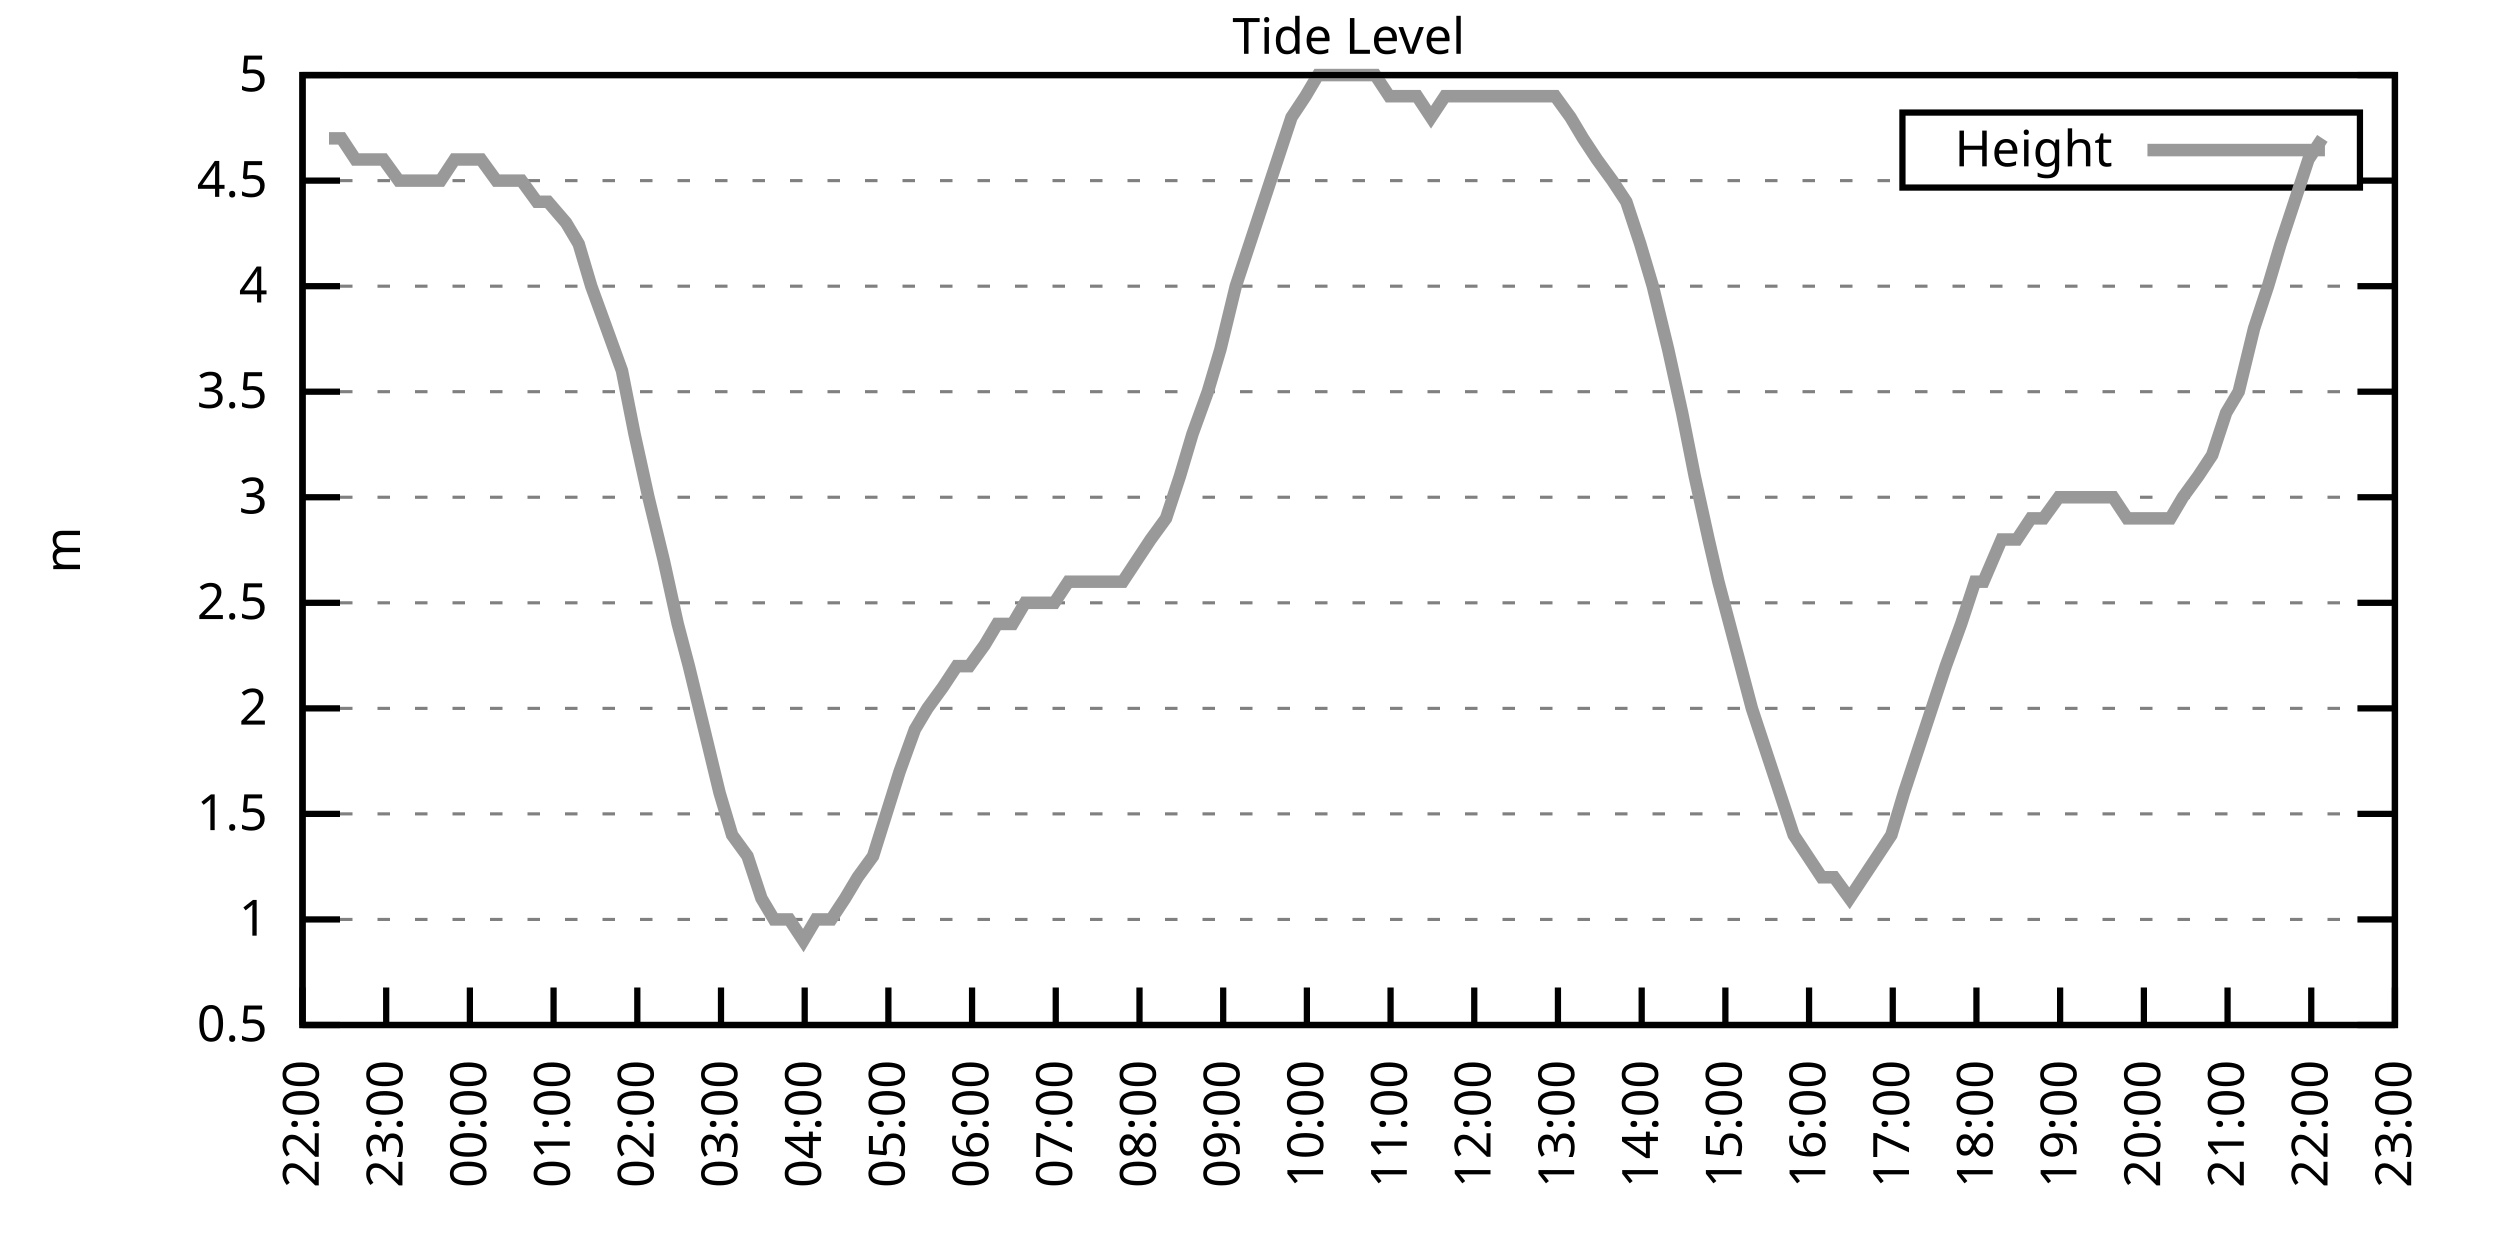
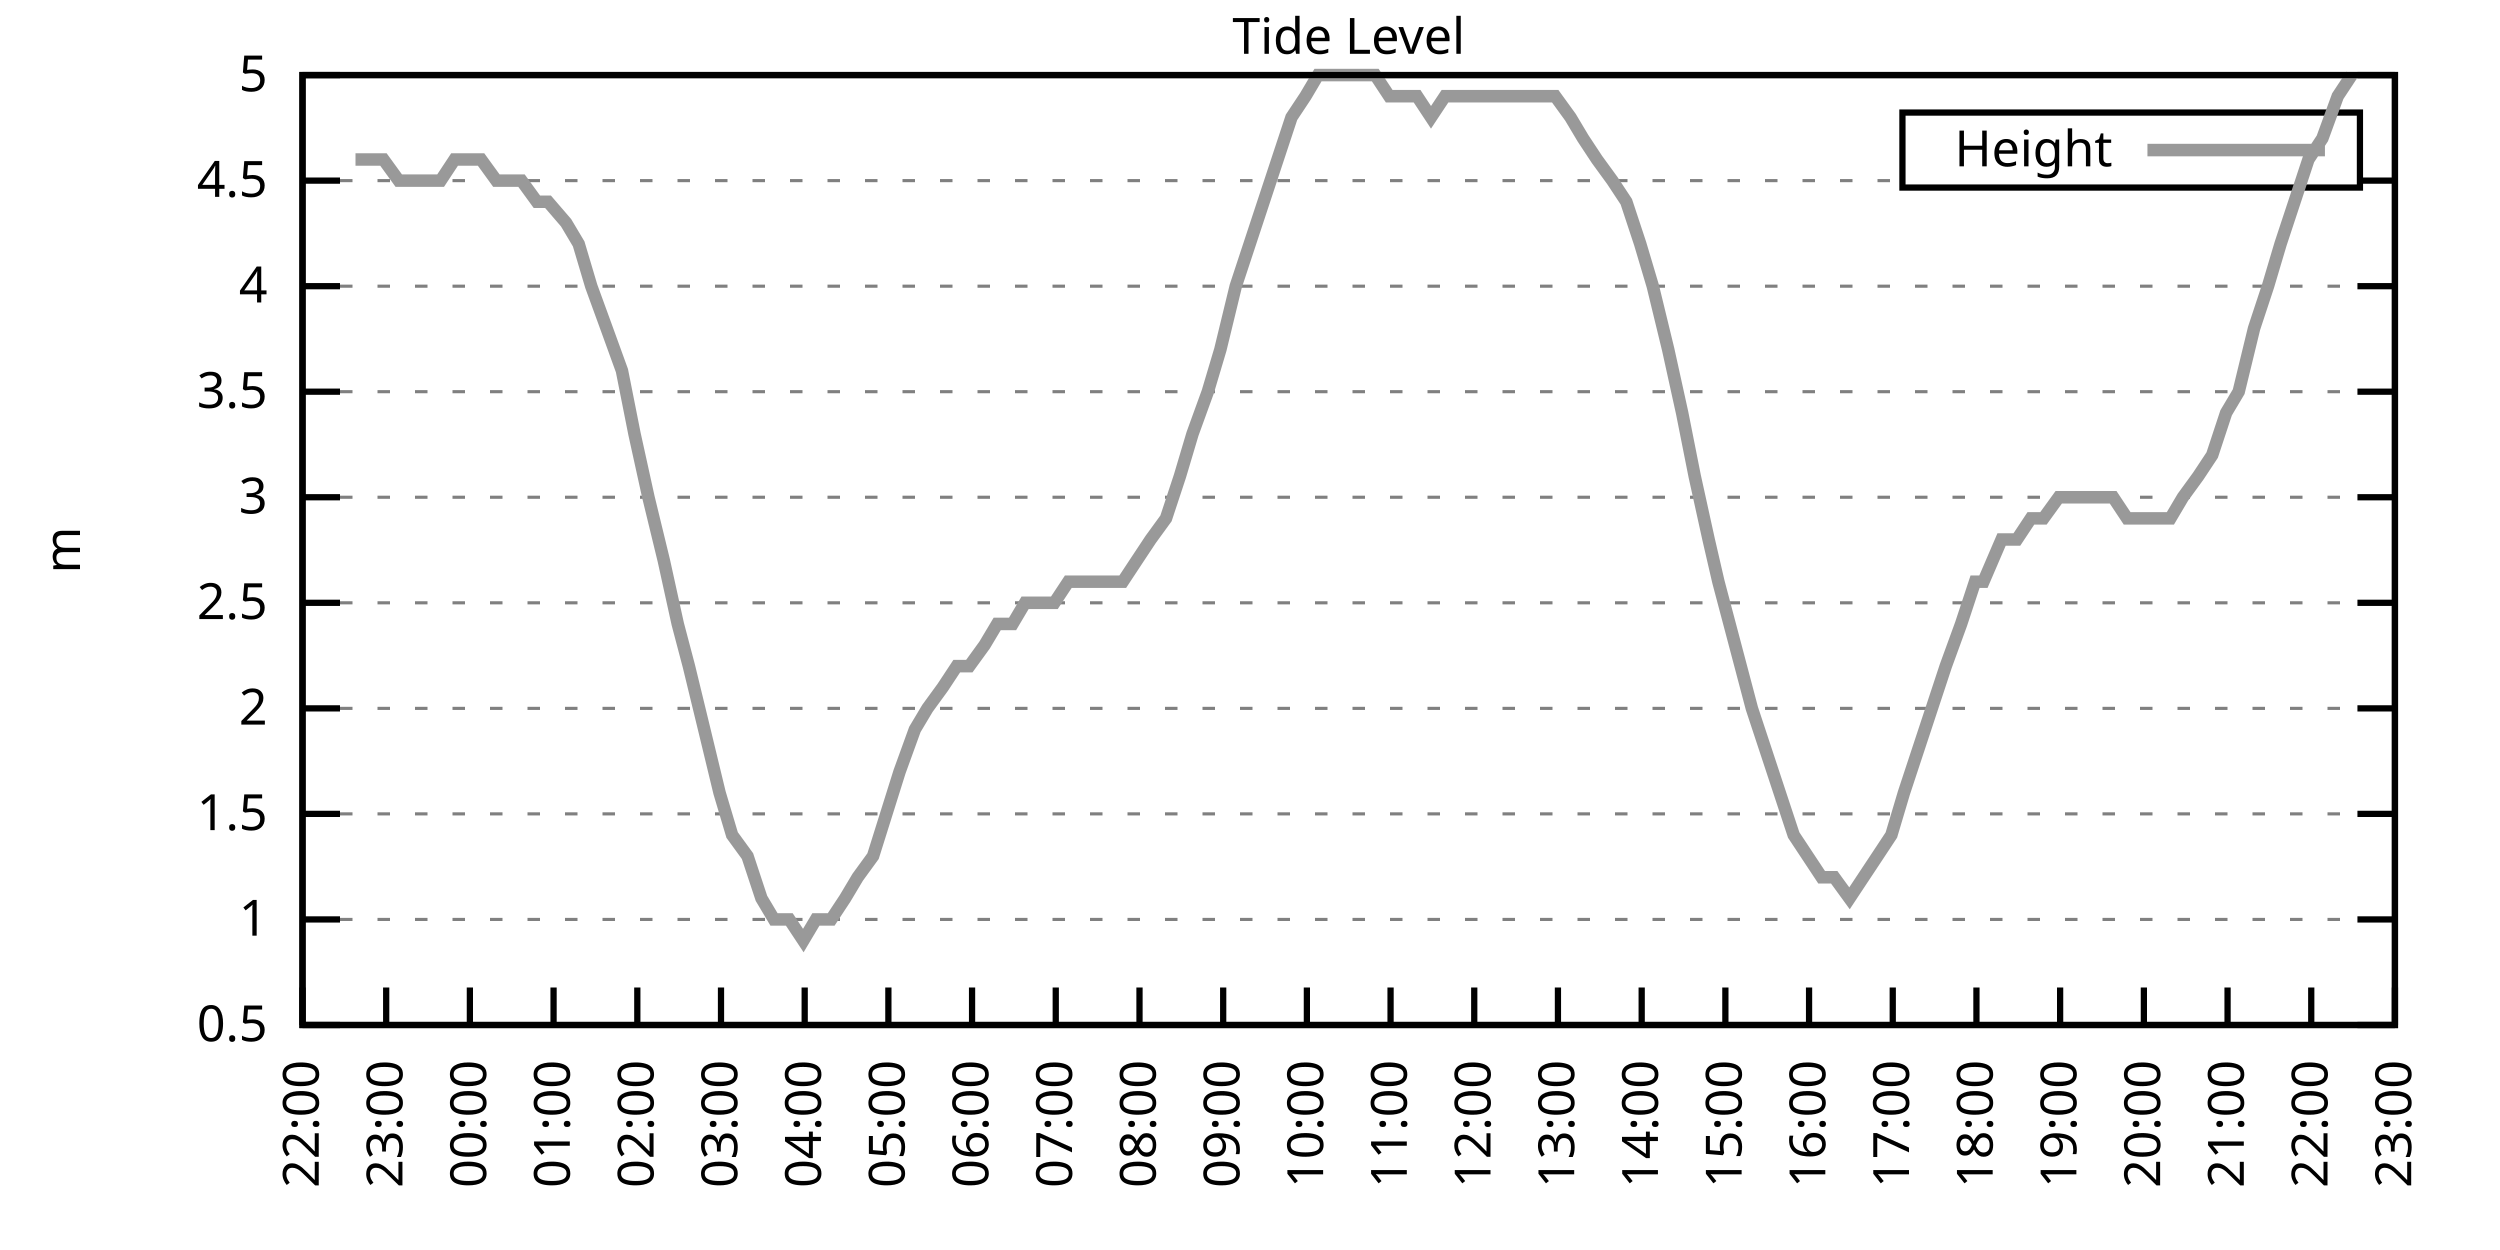
<svg xmlns="http://www.w3.org/2000/svg" xmlns:xlink="http://www.w3.org/1999/xlink" width="400" height="200" viewBox="0 0 400 200">
  <g id="gnuplot_canvas">
    <rect x="0" y="0" width="400" height="200" fill="none" />
    <defs>
      <circle id="gpDot" r="0.5" stroke-width="0.5" stroke="currentColor" />
      <path id="gpPt0" stroke-width="0.333" stroke="currentColor" d="M-1,0 h2 M0,-1 v2" />
      <path id="gpPt1" stroke-width="0.333" stroke="currentColor" d="M-1,-1 L1,1 M1,-1 L-1,1" />
      <path id="gpPt2" stroke-width="0.333" stroke="currentColor" d="M-1,0 L1,0 M0,-1 L0,1 M-1,-1 L1,1 M-1,1 L1,-1" />
      <rect id="gpPt3" stroke-width="0.333" stroke="currentColor" x="-1" y="-1" width="2" height="2" />
      <rect id="gpPt4" stroke-width="0.333" stroke="currentColor" fill="currentColor" x="-1" y="-1" width="2" height="2" />
      <circle id="gpPt5" stroke-width="0.333" stroke="currentColor" cx="0" cy="0" r="1" />
      <use xlink:href="#gpPt5" id="gpPt6" fill="currentColor" stroke="none" />
      <path id="gpPt7" stroke-width="0.333" stroke="currentColor" d="M0,-1.33 L-1.33,0.67 L1.33,0.67 z" />
      <use xlink:href="#gpPt7" id="gpPt8" fill="currentColor" stroke="none" />
      <use xlink:href="#gpPt7" id="gpPt9" stroke="currentColor" transform="rotate(180)" />
      <use xlink:href="#gpPt9" id="gpPt10" fill="currentColor" stroke="none" />
      <use xlink:href="#gpPt3" id="gpPt11" stroke="currentColor" transform="rotate(45)" />
      <use xlink:href="#gpPt11" id="gpPt12" fill="currentColor" stroke="none" />
      <path id="gpPt13" stroke-width="0.333" stroke="currentColor" d="M0,1.330 L1.265,0.411 L0.782,-1.067 L-0.782,-1.076 L-1.265,0.411 z" />
      <use xlink:href="#gpPt13" id="gpPt14" fill="currentColor" stroke="none" />
      <filter id="textbox" filterUnits="objectBoundingBox" x="0" y="0" height="1" width="1">
        <feFlood flood-color="white" flood-opacity="1" result="bgnd" />
        <feComposite in="SourceGraphic" in2="bgnd" operator="atop" />
      </filter>
      <filter id="greybox" filterUnits="objectBoundingBox" x="0" y="0" height="1" width="1">
        <feFlood flood-color="lightgrey" flood-opacity="1" result="grey" />
        <feComposite in="SourceGraphic" in2="grey" operator="atop" />
      </filter>
    </defs>
    <g fill="none" color="white" stroke="currentColor" stroke-width="1.00" stroke-linecap="butt" stroke-linejoin="miter">
</g>
    <g fill="none" color="black" stroke="currentColor" stroke-width="1.00" stroke-linecap="butt" stroke-linejoin="miter">
      <g stroke="none" shape-rendering="crispEdges">
        <polygon fill="rgb(255, 255, 255)" points="48.40,164.00 383.18,164.00 383.18,12.02 48.40,12.02 " />
      </g>
    </g>
    <g fill="none" color="black" stroke="currentColor" stroke-width="1.00" stroke-linecap="butt" stroke-linejoin="miter">
</g>
    <g fill="none" color="black" stroke="black" stroke-width="0.50" stroke-linecap="butt" stroke-linejoin="miter">
</g>
    <g fill="none" color="gray" stroke="currentColor" stroke-width="0.50" stroke-linecap="butt" stroke-linejoin="miter">
      <path stroke="gray" stroke-dasharray="2,4" class="gridline" d="M48.40,164.00 L383.19,164.00  " />
    </g>
    <g fill="none" color="gray" stroke="gray" stroke-width="1.00" stroke-linecap="butt" stroke-linejoin="miter">
</g>
    <g fill="none" color="black" stroke="currentColor" stroke-width="1.00" stroke-linecap="butt" stroke-linejoin="miter">
      <path stroke="black" d="M48.40,164.00 L54.40,164.00 M383.19,164.00 L377.19,164.00  " />
      <g transform="translate(42.80,166.60)" stroke="none" fill="black" font-family="Sans" font-size="8.00" text-anchor="end">
        <text>
          <tspan font-family="Sans"> 0.5</tspan>
        </text>
      </g>
    </g>
    <g fill="none" color="black" stroke="currentColor" stroke-width="1.00" stroke-linecap="butt" stroke-linejoin="miter">
</g>
    <g fill="none" color="black" stroke="black" stroke-width="0.50" stroke-linecap="butt" stroke-linejoin="miter">
</g>
    <g fill="none" color="gray" stroke="currentColor" stroke-width="0.50" stroke-linecap="butt" stroke-linejoin="miter">
      <path stroke="gray" stroke-dasharray="2,4" class="gridline" d="M48.40,147.11 L383.19,147.11  " />
    </g>
    <g fill="none" color="gray" stroke="gray" stroke-width="1.00" stroke-linecap="butt" stroke-linejoin="miter">
</g>
    <g fill="none" color="black" stroke="currentColor" stroke-width="1.00" stroke-linecap="butt" stroke-linejoin="miter">
      <path stroke="black" d="M48.40,147.11 L54.40,147.11 M383.19,147.11 L377.19,147.11  " />
      <g transform="translate(42.80,149.71)" stroke="none" fill="black" font-family="Sans" font-size="8.00" text-anchor="end">
        <text>
          <tspan font-family="Sans"> 1</tspan>
        </text>
      </g>
    </g>
    <g fill="none" color="black" stroke="currentColor" stroke-width="1.00" stroke-linecap="butt" stroke-linejoin="miter">
</g>
    <g fill="none" color="black" stroke="black" stroke-width="0.50" stroke-linecap="butt" stroke-linejoin="miter">
</g>
    <g fill="none" color="gray" stroke="currentColor" stroke-width="0.50" stroke-linecap="butt" stroke-linejoin="miter">
      <path stroke="gray" stroke-dasharray="2,4" class="gridline" d="M48.40,130.22 L383.19,130.22  " />
    </g>
    <g fill="none" color="gray" stroke="gray" stroke-width="1.00" stroke-linecap="butt" stroke-linejoin="miter">
</g>
    <g fill="none" color="black" stroke="currentColor" stroke-width="1.00" stroke-linecap="butt" stroke-linejoin="miter">
      <path stroke="black" d="M48.40,130.22 L54.40,130.22 M383.19,130.22 L377.19,130.22  " />
      <g transform="translate(42.80,132.82)" stroke="none" fill="black" font-family="Sans" font-size="8.00" text-anchor="end">
        <text>
          <tspan font-family="Sans"> 1.5</tspan>
        </text>
      </g>
    </g>
    <g fill="none" color="black" stroke="currentColor" stroke-width="1.00" stroke-linecap="butt" stroke-linejoin="miter">
</g>
    <g fill="none" color="black" stroke="black" stroke-width="0.50" stroke-linecap="butt" stroke-linejoin="miter">
</g>
    <g fill="none" color="gray" stroke="currentColor" stroke-width="0.50" stroke-linecap="butt" stroke-linejoin="miter">
      <path stroke="gray" stroke-dasharray="2,4" class="gridline" d="M48.40,113.34 L383.19,113.34  " />
    </g>
    <g fill="none" color="gray" stroke="gray" stroke-width="1.00" stroke-linecap="butt" stroke-linejoin="miter">
</g>
    <g fill="none" color="black" stroke="currentColor" stroke-width="1.00" stroke-linecap="butt" stroke-linejoin="miter">
      <path stroke="black" d="M48.40,113.34 L54.40,113.34 M383.19,113.34 L377.19,113.34  " />
      <g transform="translate(42.80,115.94)" stroke="none" fill="black" font-family="Sans" font-size="8.00" text-anchor="end">
        <text>
          <tspan font-family="Sans"> 2</tspan>
        </text>
      </g>
    </g>
    <g fill="none" color="black" stroke="currentColor" stroke-width="1.00" stroke-linecap="butt" stroke-linejoin="miter">
</g>
    <g fill="none" color="black" stroke="black" stroke-width="0.50" stroke-linecap="butt" stroke-linejoin="miter">
</g>
    <g fill="none" color="gray" stroke="currentColor" stroke-width="0.50" stroke-linecap="butt" stroke-linejoin="miter">
      <path stroke="gray" stroke-dasharray="2,4" class="gridline" d="M48.40,96.45 L383.19,96.45  " />
    </g>
    <g fill="none" color="gray" stroke="gray" stroke-width="1.00" stroke-linecap="butt" stroke-linejoin="miter">
</g>
    <g fill="none" color="black" stroke="currentColor" stroke-width="1.00" stroke-linecap="butt" stroke-linejoin="miter">
      <path stroke="black" d="M48.40,96.45 L54.40,96.45 M383.19,96.45 L377.19,96.45  " />
      <g transform="translate(42.80,99.05)" stroke="none" fill="black" font-family="Sans" font-size="8.00" text-anchor="end">
        <text>
          <tspan font-family="Sans"> 2.5</tspan>
        </text>
      </g>
    </g>
    <g fill="none" color="black" stroke="currentColor" stroke-width="1.00" stroke-linecap="butt" stroke-linejoin="miter">
</g>
    <g fill="none" color="black" stroke="black" stroke-width="0.50" stroke-linecap="butt" stroke-linejoin="miter">
</g>
    <g fill="none" color="gray" stroke="currentColor" stroke-width="0.50" stroke-linecap="butt" stroke-linejoin="miter">
      <path stroke="gray" stroke-dasharray="2,4" class="gridline" d="M48.40,79.56 L383.19,79.56  " />
    </g>
    <g fill="none" color="gray" stroke="gray" stroke-width="1.00" stroke-linecap="butt" stroke-linejoin="miter">
</g>
    <g fill="none" color="black" stroke="currentColor" stroke-width="1.00" stroke-linecap="butt" stroke-linejoin="miter">
      <path stroke="black" d="M48.40,79.56 L54.40,79.56 M383.19,79.56 L377.19,79.56  " />
      <g transform="translate(42.80,82.16)" stroke="none" fill="black" font-family="Sans" font-size="8.00" text-anchor="end">
        <text>
          <tspan font-family="Sans"> 3</tspan>
        </text>
      </g>
    </g>
    <g fill="none" color="black" stroke="currentColor" stroke-width="1.00" stroke-linecap="butt" stroke-linejoin="miter">
</g>
    <g fill="none" color="black" stroke="black" stroke-width="0.50" stroke-linecap="butt" stroke-linejoin="miter">
</g>
    <g fill="none" color="gray" stroke="currentColor" stroke-width="0.50" stroke-linecap="butt" stroke-linejoin="miter">
      <path stroke="gray" stroke-dasharray="2,4" class="gridline" d="M48.40,62.67 L383.19,62.67  " />
    </g>
    <g fill="none" color="gray" stroke="gray" stroke-width="1.00" stroke-linecap="butt" stroke-linejoin="miter">
</g>
    <g fill="none" color="black" stroke="currentColor" stroke-width="1.00" stroke-linecap="butt" stroke-linejoin="miter">
      <path stroke="black" d="M48.40,62.67 L54.40,62.67 M383.19,62.67 L377.19,62.67  " />
      <g transform="translate(42.80,65.27)" stroke="none" fill="black" font-family="Sans" font-size="8.00" text-anchor="end">
        <text>
          <tspan font-family="Sans"> 3.5</tspan>
        </text>
      </g>
    </g>
    <g fill="none" color="black" stroke="currentColor" stroke-width="1.00" stroke-linecap="butt" stroke-linejoin="miter">
</g>
    <g fill="none" color="black" stroke="black" stroke-width="0.50" stroke-linecap="butt" stroke-linejoin="miter">
</g>
    <g fill="none" color="gray" stroke="currentColor" stroke-width="0.50" stroke-linecap="butt" stroke-linejoin="miter">
      <path stroke="gray" stroke-dasharray="2,4" class="gridline" d="M48.40,45.79 L383.19,45.79  " />
    </g>
    <g fill="none" color="gray" stroke="gray" stroke-width="1.00" stroke-linecap="butt" stroke-linejoin="miter">
</g>
    <g fill="none" color="black" stroke="currentColor" stroke-width="1.00" stroke-linecap="butt" stroke-linejoin="miter">
      <path stroke="black" d="M48.40,45.79 L54.40,45.79 M383.19,45.79 L377.19,45.79  " />
      <g transform="translate(42.80,48.39)" stroke="none" fill="black" font-family="Sans" font-size="8.00" text-anchor="end">
        <text>
          <tspan font-family="Sans"> 4</tspan>
        </text>
      </g>
    </g>
    <g fill="none" color="black" stroke="currentColor" stroke-width="1.00" stroke-linecap="butt" stroke-linejoin="miter">
</g>
    <g fill="none" color="black" stroke="black" stroke-width="0.50" stroke-linecap="butt" stroke-linejoin="miter">
</g>
    <g fill="none" color="gray" stroke="currentColor" stroke-width="0.50" stroke-linecap="butt" stroke-linejoin="miter">
      <path stroke="gray" stroke-dasharray="2,4" class="gridline" d="M48.40,28.90 L304.39,28.90 M377.59,28.90 L383.19,28.90  " />
    </g>
    <g fill="none" color="gray" stroke="gray" stroke-width="1.00" stroke-linecap="butt" stroke-linejoin="miter">
</g>
    <g fill="none" color="black" stroke="currentColor" stroke-width="1.00" stroke-linecap="butt" stroke-linejoin="miter">
      <path stroke="black" d="M48.40,28.90 L54.40,28.90 M383.19,28.90 L377.19,28.90  " />
      <g transform="translate(42.80,31.50)" stroke="none" fill="black" font-family="Sans" font-size="8.00" text-anchor="end">
        <text>
          <tspan font-family="Sans"> 4.5</tspan>
        </text>
      </g>
    </g>
    <g fill="none" color="black" stroke="currentColor" stroke-width="1.00" stroke-linecap="butt" stroke-linejoin="miter">
</g>
    <g fill="none" color="black" stroke="black" stroke-width="0.50" stroke-linecap="butt" stroke-linejoin="miter">
</g>
    <g fill="none" color="gray" stroke="currentColor" stroke-width="0.50" stroke-linecap="butt" stroke-linejoin="miter">
      <path stroke="gray" stroke-dasharray="2,4" class="gridline" d="M48.40,12.01 L383.19,12.01  " />
    </g>
    <g fill="none" color="gray" stroke="gray" stroke-width="1.00" stroke-linecap="butt" stroke-linejoin="miter">
</g>
    <g fill="none" color="black" stroke="currentColor" stroke-width="1.00" stroke-linecap="butt" stroke-linejoin="miter">
      <path stroke="black" d="M48.40,12.01 L54.40,12.01 M383.19,12.01 L377.19,12.01  " />
      <g transform="translate(42.80,14.61)" stroke="none" fill="black" font-family="Sans" font-size="8.00" text-anchor="end">
        <text>
          <tspan font-family="Sans"> 5</tspan>
        </text>
      </g>
    </g>
    <g fill="none" color="black" stroke="currentColor" stroke-width="1.00" stroke-linecap="butt" stroke-linejoin="miter">
      <path stroke="black" d="M48.40,164.00 L48.40,158.00  " />
      <g transform="translate(51.00,169.60) rotate(270.00)" stroke="none" fill="black" font-family="Sans" font-size="8.00" text-anchor="end">
        <text>
          <tspan font-family="Sans">22:00</tspan>
        </text>
      </g>
    </g>
    <g fill="none" color="black" stroke="currentColor" stroke-width="1.00" stroke-linecap="butt" stroke-linejoin="miter">
      <path stroke="black" d="M61.79,164.00 L61.79,158.00  " />
      <g transform="translate(64.39,169.60) rotate(270.00)" stroke="none" fill="black" font-family="Sans" font-size="8.00" text-anchor="end">
        <text>
          <tspan font-family="Sans">23:00</tspan>
        </text>
      </g>
    </g>
    <g fill="none" color="black" stroke="currentColor" stroke-width="1.00" stroke-linecap="butt" stroke-linejoin="miter">
      <path stroke="black" d="M75.18,164.00 L75.18,158.00  " />
      <g transform="translate(77.78,169.60) rotate(270.00)" stroke="none" fill="black" font-family="Sans" font-size="8.00" text-anchor="end">
        <text>
          <tspan font-family="Sans">00:00</tspan>
        </text>
      </g>
    </g>
    <g fill="none" color="black" stroke="currentColor" stroke-width="1.00" stroke-linecap="butt" stroke-linejoin="miter">
      <path stroke="black" d="M88.57,164.00 L88.57,158.00  " />
      <g transform="translate(91.17,169.60) rotate(270.00)" stroke="none" fill="black" font-family="Sans" font-size="8.00" text-anchor="end">
        <text>
          <tspan font-family="Sans">01:00</tspan>
        </text>
      </g>
    </g>
    <g fill="none" color="black" stroke="currentColor" stroke-width="1.00" stroke-linecap="butt" stroke-linejoin="miter">
      <path stroke="black" d="M101.97,164.00 L101.97,158.00  " />
      <g transform="translate(104.57,169.60) rotate(270.00)" stroke="none" fill="black" font-family="Sans" font-size="8.00" text-anchor="end">
        <text>
          <tspan font-family="Sans">02:00</tspan>
        </text>
      </g>
    </g>
    <g fill="none" color="black" stroke="currentColor" stroke-width="1.00" stroke-linecap="butt" stroke-linejoin="miter">
      <path stroke="black" d="M115.36,164.00 L115.36,158.00  " />
      <g transform="translate(117.96,169.60) rotate(270.00)" stroke="none" fill="black" font-family="Sans" font-size="8.00" text-anchor="end">
        <text>
          <tspan font-family="Sans">03:00</tspan>
        </text>
      </g>
    </g>
    <g fill="none" color="black" stroke="currentColor" stroke-width="1.00" stroke-linecap="butt" stroke-linejoin="miter">
      <path stroke="black" d="M128.75,164.00 L128.75,158.00  " />
      <g transform="translate(131.35,169.60) rotate(270.00)" stroke="none" fill="black" font-family="Sans" font-size="8.00" text-anchor="end">
        <text>
          <tspan font-family="Sans">04:00</tspan>
        </text>
      </g>
    </g>
    <g fill="none" color="black" stroke="currentColor" stroke-width="1.00" stroke-linecap="butt" stroke-linejoin="miter">
      <path stroke="black" d="M142.14,164.00 L142.14,158.00  " />
      <g transform="translate(144.74,169.60) rotate(270.00)" stroke="none" fill="black" font-family="Sans" font-size="8.00" text-anchor="end">
        <text>
          <tspan font-family="Sans">05:00</tspan>
        </text>
      </g>
    </g>
    <g fill="none" color="black" stroke="currentColor" stroke-width="1.00" stroke-linecap="butt" stroke-linejoin="miter">
      <path stroke="black" d="M155.53,164.00 L155.53,158.00  " />
      <g transform="translate(158.13,169.60) rotate(270.00)" stroke="none" fill="black" font-family="Sans" font-size="8.00" text-anchor="end">
        <text>
          <tspan font-family="Sans">06:00</tspan>
        </text>
      </g>
    </g>
    <g fill="none" color="black" stroke="currentColor" stroke-width="1.00" stroke-linecap="butt" stroke-linejoin="miter">
      <path stroke="black" d="M168.92,164.00 L168.92,158.00  " />
      <g transform="translate(171.52,169.60) rotate(270.00)" stroke="none" fill="black" font-family="Sans" font-size="8.00" text-anchor="end">
        <text>
          <tspan font-family="Sans">07:00</tspan>
        </text>
      </g>
    </g>
    <g fill="none" color="black" stroke="currentColor" stroke-width="1.00" stroke-linecap="butt" stroke-linejoin="miter">
      <path stroke="black" d="M182.32,164.00 L182.32,158.00  " />
      <g transform="translate(184.92,169.60) rotate(270.00)" stroke="none" fill="black" font-family="Sans" font-size="8.00" text-anchor="end">
        <text>
          <tspan font-family="Sans">08:00</tspan>
        </text>
      </g>
    </g>
    <g fill="none" color="black" stroke="currentColor" stroke-width="1.00" stroke-linecap="butt" stroke-linejoin="miter">
      <path stroke="black" d="M195.71,164.00 L195.71,158.00  " />
      <g transform="translate(198.31,169.60) rotate(270.00)" stroke="none" fill="black" font-family="Sans" font-size="8.00" text-anchor="end">
        <text>
          <tspan font-family="Sans">09:00</tspan>
        </text>
      </g>
    </g>
    <g fill="none" color="black" stroke="currentColor" stroke-width="1.00" stroke-linecap="butt" stroke-linejoin="miter">
      <path stroke="black" d="M209.10,164.00 L209.10,158.00  " />
      <g transform="translate(211.70,169.60) rotate(270.00)" stroke="none" fill="black" font-family="Sans" font-size="8.00" text-anchor="end">
        <text>
          <tspan font-family="Sans">10:00</tspan>
        </text>
      </g>
    </g>
    <g fill="none" color="black" stroke="currentColor" stroke-width="1.00" stroke-linecap="butt" stroke-linejoin="miter">
      <path stroke="black" d="M222.49,164.00 L222.49,158.00  " />
      <g transform="translate(225.09,169.60) rotate(270.00)" stroke="none" fill="black" font-family="Sans" font-size="8.00" text-anchor="end">
        <text>
          <tspan font-family="Sans">11:00</tspan>
        </text>
      </g>
    </g>
    <g fill="none" color="black" stroke="currentColor" stroke-width="1.00" stroke-linecap="butt" stroke-linejoin="miter">
      <path stroke="black" d="M235.88,164.00 L235.88,158.00  " />
      <g transform="translate(238.48,169.60) rotate(270.00)" stroke="none" fill="black" font-family="Sans" font-size="8.00" text-anchor="end">
        <text>
          <tspan font-family="Sans">12:00</tspan>
        </text>
      </g>
    </g>
    <g fill="none" color="black" stroke="currentColor" stroke-width="1.00" stroke-linecap="butt" stroke-linejoin="miter">
      <path stroke="black" d="M249.27,164.00 L249.27,158.00  " />
      <g transform="translate(251.87,169.60) rotate(270.00)" stroke="none" fill="black" font-family="Sans" font-size="8.00" text-anchor="end">
        <text>
          <tspan font-family="Sans">13:00</tspan>
        </text>
      </g>
    </g>
    <g fill="none" color="black" stroke="currentColor" stroke-width="1.00" stroke-linecap="butt" stroke-linejoin="miter">
      <path stroke="black" d="M262.67,164.00 L262.67,158.00  " />
      <g transform="translate(265.27,169.60) rotate(270.00)" stroke="none" fill="black" font-family="Sans" font-size="8.00" text-anchor="end">
        <text>
          <tspan font-family="Sans">14:00</tspan>
        </text>
      </g>
    </g>
    <g fill="none" color="black" stroke="currentColor" stroke-width="1.00" stroke-linecap="butt" stroke-linejoin="miter">
      <path stroke="black" d="M276.06,164.00 L276.06,158.00  " />
      <g transform="translate(278.66,169.60) rotate(270.00)" stroke="none" fill="black" font-family="Sans" font-size="8.00" text-anchor="end">
        <text>
          <tspan font-family="Sans">15:00</tspan>
        </text>
      </g>
    </g>
    <g fill="none" color="black" stroke="currentColor" stroke-width="1.00" stroke-linecap="butt" stroke-linejoin="miter">
      <path stroke="black" d="M289.45,164.00 L289.45,158.00  " />
      <g transform="translate(292.05,169.60) rotate(270.00)" stroke="none" fill="black" font-family="Sans" font-size="8.00" text-anchor="end">
        <text>
          <tspan font-family="Sans">16:00</tspan>
        </text>
      </g>
    </g>
    <g fill="none" color="black" stroke="currentColor" stroke-width="1.00" stroke-linecap="butt" stroke-linejoin="miter">
      <path stroke="black" d="M302.84,164.00 L302.84,158.00  " />
      <g transform="translate(305.44,169.60) rotate(270.00)" stroke="none" fill="black" font-family="Sans" font-size="8.00" text-anchor="end">
        <text>
          <tspan font-family="Sans">17:00</tspan>
        </text>
      </g>
    </g>
    <g fill="none" color="black" stroke="currentColor" stroke-width="1.00" stroke-linecap="butt" stroke-linejoin="miter">
      <path stroke="black" d="M316.23,164.00 L316.23,158.00  " />
      <g transform="translate(318.83,169.60) rotate(270.00)" stroke="none" fill="black" font-family="Sans" font-size="8.00" text-anchor="end">
        <text>
          <tspan font-family="Sans">18:00</tspan>
        </text>
      </g>
    </g>
    <g fill="none" color="black" stroke="currentColor" stroke-width="1.00" stroke-linecap="butt" stroke-linejoin="miter">
      <path stroke="black" d="M329.62,164.00 L329.62,158.00  " />
      <g transform="translate(332.22,169.60) rotate(270.00)" stroke="none" fill="black" font-family="Sans" font-size="8.00" text-anchor="end">
        <text>
          <tspan font-family="Sans">19:00</tspan>
        </text>
      </g>
    </g>
    <g fill="none" color="black" stroke="currentColor" stroke-width="1.00" stroke-linecap="butt" stroke-linejoin="miter">
      <path stroke="black" d="M343.02,164.00 L343.02,158.00  " />
      <g transform="translate(345.62,169.60) rotate(270.00)" stroke="none" fill="black" font-family="Sans" font-size="8.00" text-anchor="end">
        <text>
          <tspan font-family="Sans">20:00</tspan>
        </text>
      </g>
    </g>
    <g fill="none" color="black" stroke="currentColor" stroke-width="1.00" stroke-linecap="butt" stroke-linejoin="miter">
      <path stroke="black" d="M356.41,164.00 L356.41,158.00  " />
      <g transform="translate(359.01,169.60) rotate(270.00)" stroke="none" fill="black" font-family="Sans" font-size="8.00" text-anchor="end">
        <text>
          <tspan font-family="Sans">21:00</tspan>
        </text>
      </g>
    </g>
    <g fill="none" color="black" stroke="currentColor" stroke-width="1.00" stroke-linecap="butt" stroke-linejoin="miter">
      <path stroke="black" d="M369.80,164.00 L369.80,158.00  " />
      <g transform="translate(372.40,169.60) rotate(270.00)" stroke="none" fill="black" font-family="Sans" font-size="8.00" text-anchor="end">
        <text>
          <tspan font-family="Sans">22:00</tspan>
        </text>
      </g>
    </g>
    <g fill="none" color="black" stroke="currentColor" stroke-width="1.00" stroke-linecap="butt" stroke-linejoin="miter">
      <path stroke="black" d="M383.19,164.00 L383.19,158.00  " />
      <g transform="translate(385.79,169.60) rotate(270.00)" stroke="none" fill="black" font-family="Sans" font-size="8.00" text-anchor="end">
        <text>
          <tspan font-family="Sans">23:00</tspan>
        </text>
      </g>
    </g>
    <g fill="none" color="black" stroke="currentColor" stroke-width="1.00" stroke-linecap="butt" stroke-linejoin="miter">
</g>
    <g fill="none" color="black" stroke="currentColor" stroke-width="1.00" stroke-linecap="butt" stroke-linejoin="miter">
      <path stroke="black" d="M48.40,12.01 L48.40,164.00 L383.19,164.00 L383.19,12.01 L48.40,12.01 Z  " />
    </g>
    <g fill="none" color="black" stroke="currentColor" stroke-width="1.00" stroke-linecap="butt" stroke-linejoin="miter">
</g>
    <g fill="none" color="black" stroke="currentColor" stroke-width="1.00" stroke-linecap="butt" stroke-linejoin="miter">
      <path stroke="black" d="M304.39,30.01 L304.39,18.01 L377.59,18.01 L377.59,30.01 L304.39,30.01 Z  " />
    </g>
    <g id="Tide_level_plot_1">
      <g fill="none" color="white" stroke="black" stroke-width="2.00" stroke-linecap="butt" stroke-linejoin="miter">
</g>
      <g fill="none" color="black" stroke="currentColor" stroke-width="2.00" stroke-linecap="butt" stroke-linejoin="miter">
        <g transform="translate(337.99,26.61)" stroke="none" fill="black" font-family="Sans" font-size="8.00" text-anchor="end">
          <text>
            <tspan font-family="Sans">Height</tspan>
          </text>
        </g>
      </g>
      <g fill="none" color="black" stroke="currentColor" stroke-width="2.00" stroke-linecap="butt" stroke-linejoin="miter">
-         <path stroke="rgb(153, 153, 153)" d="M343.59,24.01 L371.99,24.01 M52.64,22.14 L54.65,22.14 L56.88,25.52 L59.34,25.52 L61.35,25.52 L63.80,28.90   L66.03,28.90 L68.26,28.90 L70.50,28.90 L72.73,25.52 L74.74,25.52 L76.97,25.52 L79.42,28.90 L81.66,28.90   L83.44,28.90 L85.90,32.28 L87.68,32.28 L90.58,35.65 L92.59,39.03 L94.60,45.79 L97.06,52.54 L99.51,59.30   L101.52,69.43 L103.75,79.56 L106.21,89.69 L108.44,99.83 L110.22,106.58 L112.68,116.71 L115.13,126.85 L117.14,133.60   L119.60,136.98 L121.83,143.73 L123.84,147.11 L126.29,147.11 L128.53,150.49 L130.54,147.11 L132.99,147.11 L135.22,143.73   L137.23,140.36 L139.69,136.98 L143.93,123.47 L146.38,116.71 L148.39,113.34 L150.85,109.96 L153.08,106.58 L155.09,106.58   L157.54,103.20 L159.55,99.83 L162.01,99.83 L164.01,96.45 L166.25,96.45 L168.70,96.45 L170.93,93.07 L173.17,93.07   L175.40,93.07 L177.63,93.07 L179.64,93.07 L181.87,89.69 L184.10,86.32 L186.56,82.94 L188.79,76.18 L190.80,69.43   L193.25,62.67 L195.26,55.92 L197.72,45.79 L199.95,39.03 L204.41,25.52 L206.64,18.77 L208.88,15.39 L210.88,12.01   L213.12,12.01 L215.57,12.01 L217.58,12.01 L220.04,12.01 L222.27,15.39 L224.28,15.39 L226.73,15.39 L228.96,18.77   L231.20,15.39 L233.20,15.39 L235.44,15.39 L237.89,15.39 L240.12,15.39 L242.36,15.39 L244.59,15.39 L246.82,15.39   L248.83,15.39 L251.28,18.77 L253.29,22.14 L255.52,25.52 L257.98,28.90 L260.21,32.28 L262.44,39.03 L264.45,45.79   L266.91,55.92 L269.14,66.05 L271.15,76.18 L273.38,86.32 L274.94,93.07 L277.62,103.20 L280.30,113.34 L282.53,120.09   L284.76,126.85 L286.99,133.60 L291.46,140.36 L293.47,140.36 L295.92,143.73 L298.15,140.36 L300.39,136.98 L302.62,133.60   L304.63,126.85 L306.86,120.09 L309.09,113.34 L311.32,106.58 L313.78,99.83 L316.01,93.07 L317.35,93.07 L320.25,86.32   L322.70,86.32 L324.94,82.94 L326.95,82.94 L329.40,79.56 L331.63,79.56 L333.64,79.56 L336.10,79.56 L338.10,79.56   L340.34,82.94 L342.57,82.94 L345.02,82.94 L347.26,82.94 L349.26,79.56 L351.72,76.18 L353.95,72.81 L356.18,66.05   L358.19,62.67 L360.65,52.54 L362.88,45.79 L364.89,39.03 L367.12,32.28 L369.35,25.52 L371.58,22.14  " />
+         <path stroke="rgb(153, 153, 153)" d="M343.59,24.01 L371.99,24.01 M56.88,25.52 L59.34,25.52 L61.35,25.52 L63.80,28.90 L66.03,28.90 L68.26,28.90   L70.50,28.90 L72.73,25.52 L74.74,25.52 L76.97,25.52 L79.42,28.90 L81.66,28.90 L83.44,28.90 L85.90,32.28   L87.68,32.28 L90.58,35.65 L92.59,39.03 L94.60,45.79 L97.06,52.54 L99.51,59.30 L101.52,69.43 L103.75,79.56   L106.21,89.69 L108.44,99.83 L110.22,106.58 L112.68,116.71 L115.13,126.85 L117.14,133.60 L119.60,136.98 L121.83,143.73   L123.84,147.11 L126.29,147.11 L128.53,150.49 L130.54,147.11 L132.99,147.11 L135.22,143.73 L137.23,140.36 L139.69,136.98   L143.93,123.47 L146.38,116.71 L148.39,113.34 L150.85,109.96 L153.08,106.58 L155.09,106.58 L157.54,103.20 L159.55,99.83   L162.01,99.83 L164.01,96.45 L166.25,96.45 L168.70,96.45 L170.93,93.07 L173.17,93.07 L175.40,93.07 L177.63,93.07   L179.64,93.07 L181.87,89.69 L184.10,86.32 L186.56,82.94 L188.79,76.18 L190.80,69.43 L193.25,62.67 L195.26,55.92   L197.72,45.79 L199.95,39.03 L204.41,25.52 L206.64,18.77 L208.88,15.39 L210.88,12.01 L213.12,12.01 L215.57,12.01   L217.58,12.01 L220.04,12.01 L222.27,15.39 L224.28,15.39 L226.73,15.39 L228.96,18.77 L231.20,15.39 L233.20,15.39   L235.44,15.39 L237.89,15.39 L240.12,15.39 L242.36,15.39 L244.59,15.39 L246.82,15.39 L248.83,15.39 L251.28,18.77   L253.29,22.14 L255.52,25.52 L257.98,28.90 L260.21,32.28 L262.44,39.03 L264.45,45.79 L266.91,55.92 L269.14,66.05   L271.15,76.18 L273.38,86.32 L274.94,93.07 L277.62,103.20 L280.30,113.34 L282.53,120.09 L284.76,126.85 L286.99,133.60   L291.46,140.36 L293.47,140.36 L295.92,143.73 L298.15,140.36 L300.39,136.98 L302.62,133.60 L304.63,126.85 L306.86,120.09   L309.09,113.34 L311.32,106.58 L313.78,99.83 L316.01,93.07 L317.35,93.07 L320.25,86.32 L322.70,86.32 L324.94,82.94   L326.95,82.94 L329.40,79.56 L331.63,79.56 L333.64,79.56 L336.10,79.56 L338.10,79.56 L340.34,82.94 L342.57,82.94   L345.02,82.94 L347.26,82.94 L349.26,79.56 L351.72,76.18 L353.95,72.81 L356.18,66.05 L358.19,62.67 L360.65,52.54   L362.88,45.79 L364.89,39.03 L367.12,32.28 L369.35,25.52 L371.58,22.14 L374.04,15.39 L376.27,12.01  " />
      </g>
    </g>
    <g fill="none" color="black" stroke="currentColor" stroke-width="2.00" stroke-linecap="butt" stroke-linejoin="miter">
</g>
    <g fill="none" color="black" stroke="black" stroke-width="1.00" stroke-linecap="butt" stroke-linejoin="miter">
</g>
    <g fill="none" color="black" stroke="currentColor" stroke-width="1.00" stroke-linecap="butt" stroke-linejoin="miter">
      <path stroke="black" d="M48.40,12.01 L48.40,164.00 L383.19,164.00 L383.19,12.01 L48.40,12.01 Z  " />
      <g transform="translate(12.80,88.01) rotate(270.00)" stroke="none" fill="black" font-family="Sans" font-size="8.00" text-anchor="middle">
        <text>
          <tspan font-family="Sans">m</tspan>
        </text>
      </g>
    </g>
    <g fill="none" color="black" stroke="currentColor" stroke-width="1.00" stroke-linecap="butt" stroke-linejoin="miter">
</g>
    <g fill="none" color="black" stroke="currentColor" stroke-width="1.00" stroke-linecap="butt" stroke-linejoin="miter">
      <g transform="translate(215.79,8.61)" stroke="none" fill="black" font-family="Sans" font-size="8.00" text-anchor="middle">
        <text>
          <tspan font-family="Sans">Tide Level</tspan>
        </text>
      </g>
    </g>
    <g fill="none" color="black" stroke="currentColor" stroke-width="1.00" stroke-linecap="butt" stroke-linejoin="miter">
</g>
  </g>
</svg>
